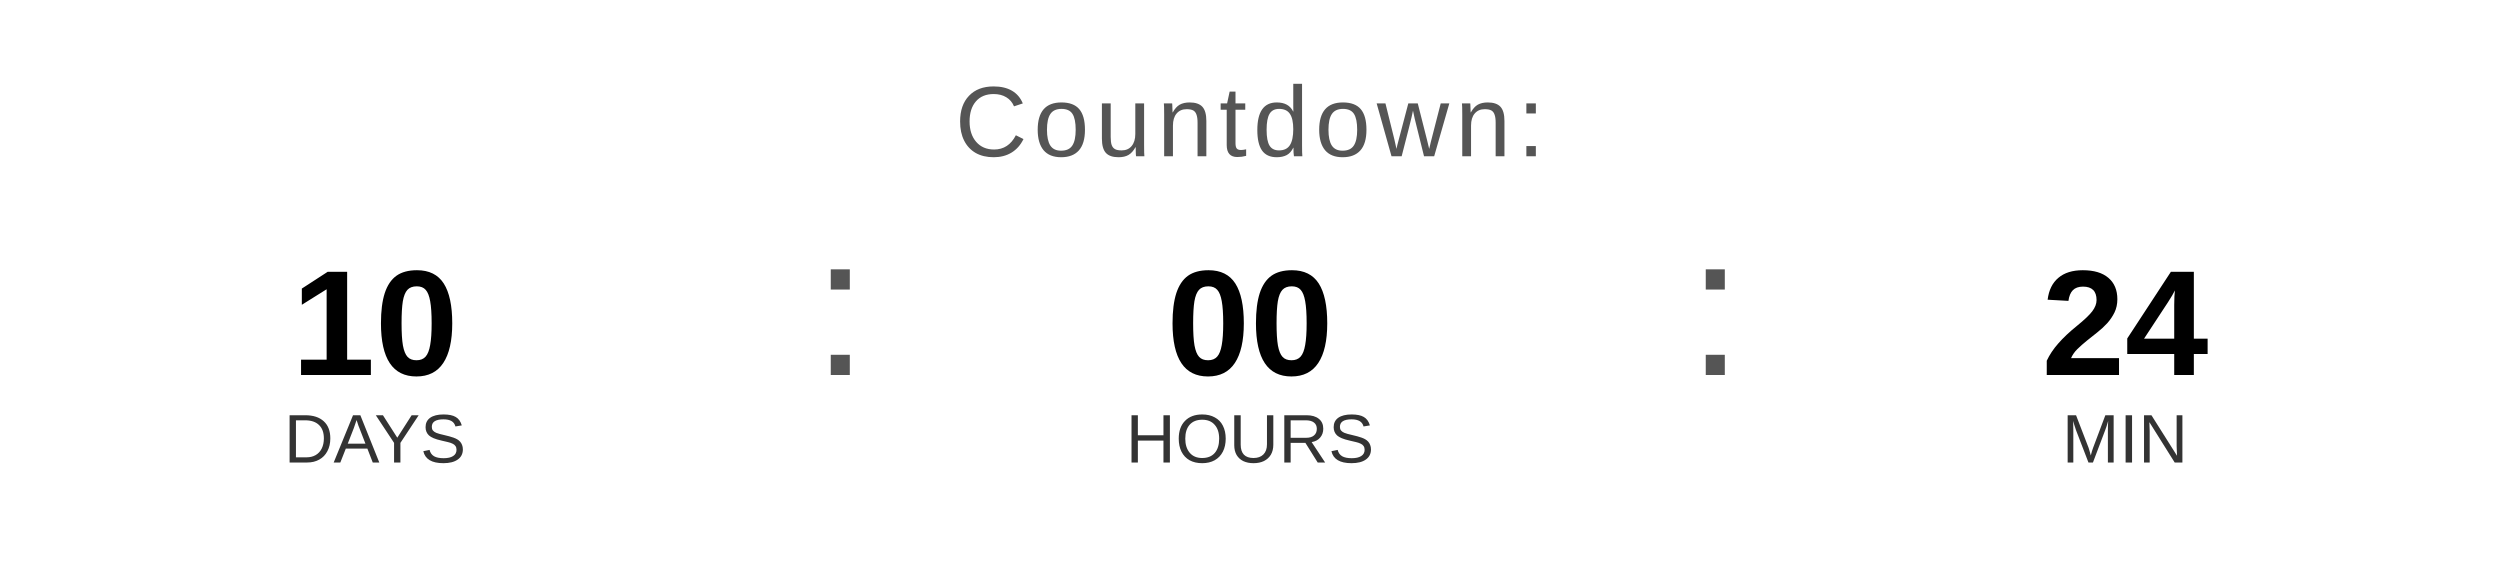
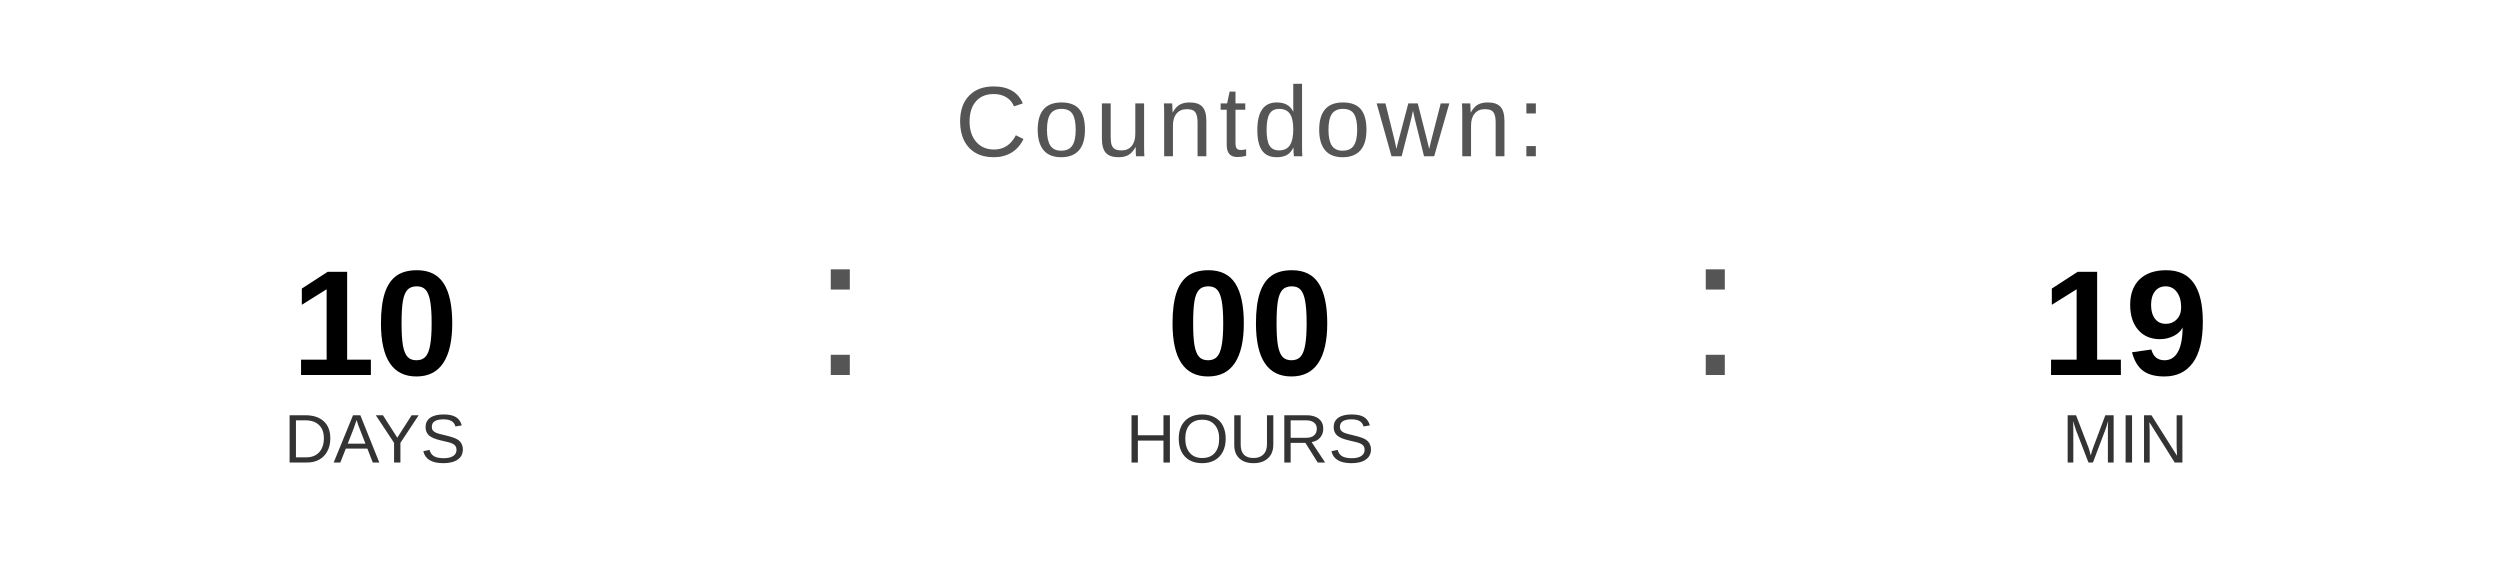
<svg xmlns="http://www.w3.org/2000/svg" width="400" height="90" viewBox="0 0 400 90">
  <text x="200" y="25" font-family="Arial, Helvetica, sans-serif" font-size="16" fill="#555555" text-anchor="middle" letter-spacing="1">
    Countdown:
  </text>
  <text x="60" y="60" font-family="Arial, Helvetica, sans-serif" font-size="24" font-weight="bold" fill="#000000" text-anchor="middle">10</text>
  <text x="60" y="74" font-family="Arial, Helvetica, sans-serif" font-size="11" fill="#333333" text-anchor="middle">DAYS</text>
  <text x="130" y="60" font-family="Arial, sans-serif" font-size="32" fill="#555555">:</text>
  <text x="200" y="60" font-family="Arial, Helvetica, sans-serif" font-size="24" font-weight="bold" fill="#000000" text-anchor="middle">00</text>
  <text x="200" y="74" font-family="Arial, Helvetica, sans-serif" font-size="11" fill="#333333" text-anchor="middle">HOURS</text>
  <text x="270" y="60" font-family="Arial, sans-serif" font-size="32" fill="#555555">:</text>
-   <text x="340" y="60" font-family="Arial, Helvetica, sans-serif" font-size="24" font-weight="bold" fill="#000000" text-anchor="middle">24</text>
+   <text x="340" y="60" font-family="Arial, Helvetica, sans-serif" font-size="24" font-weight="bold" fill="#000000" text-anchor="middle">19</text>
  <text x="340" y="74" font-family="Arial, Helvetica, sans-serif" font-size="11" fill="#333333" text-anchor="middle">MIN</text>
</svg>
